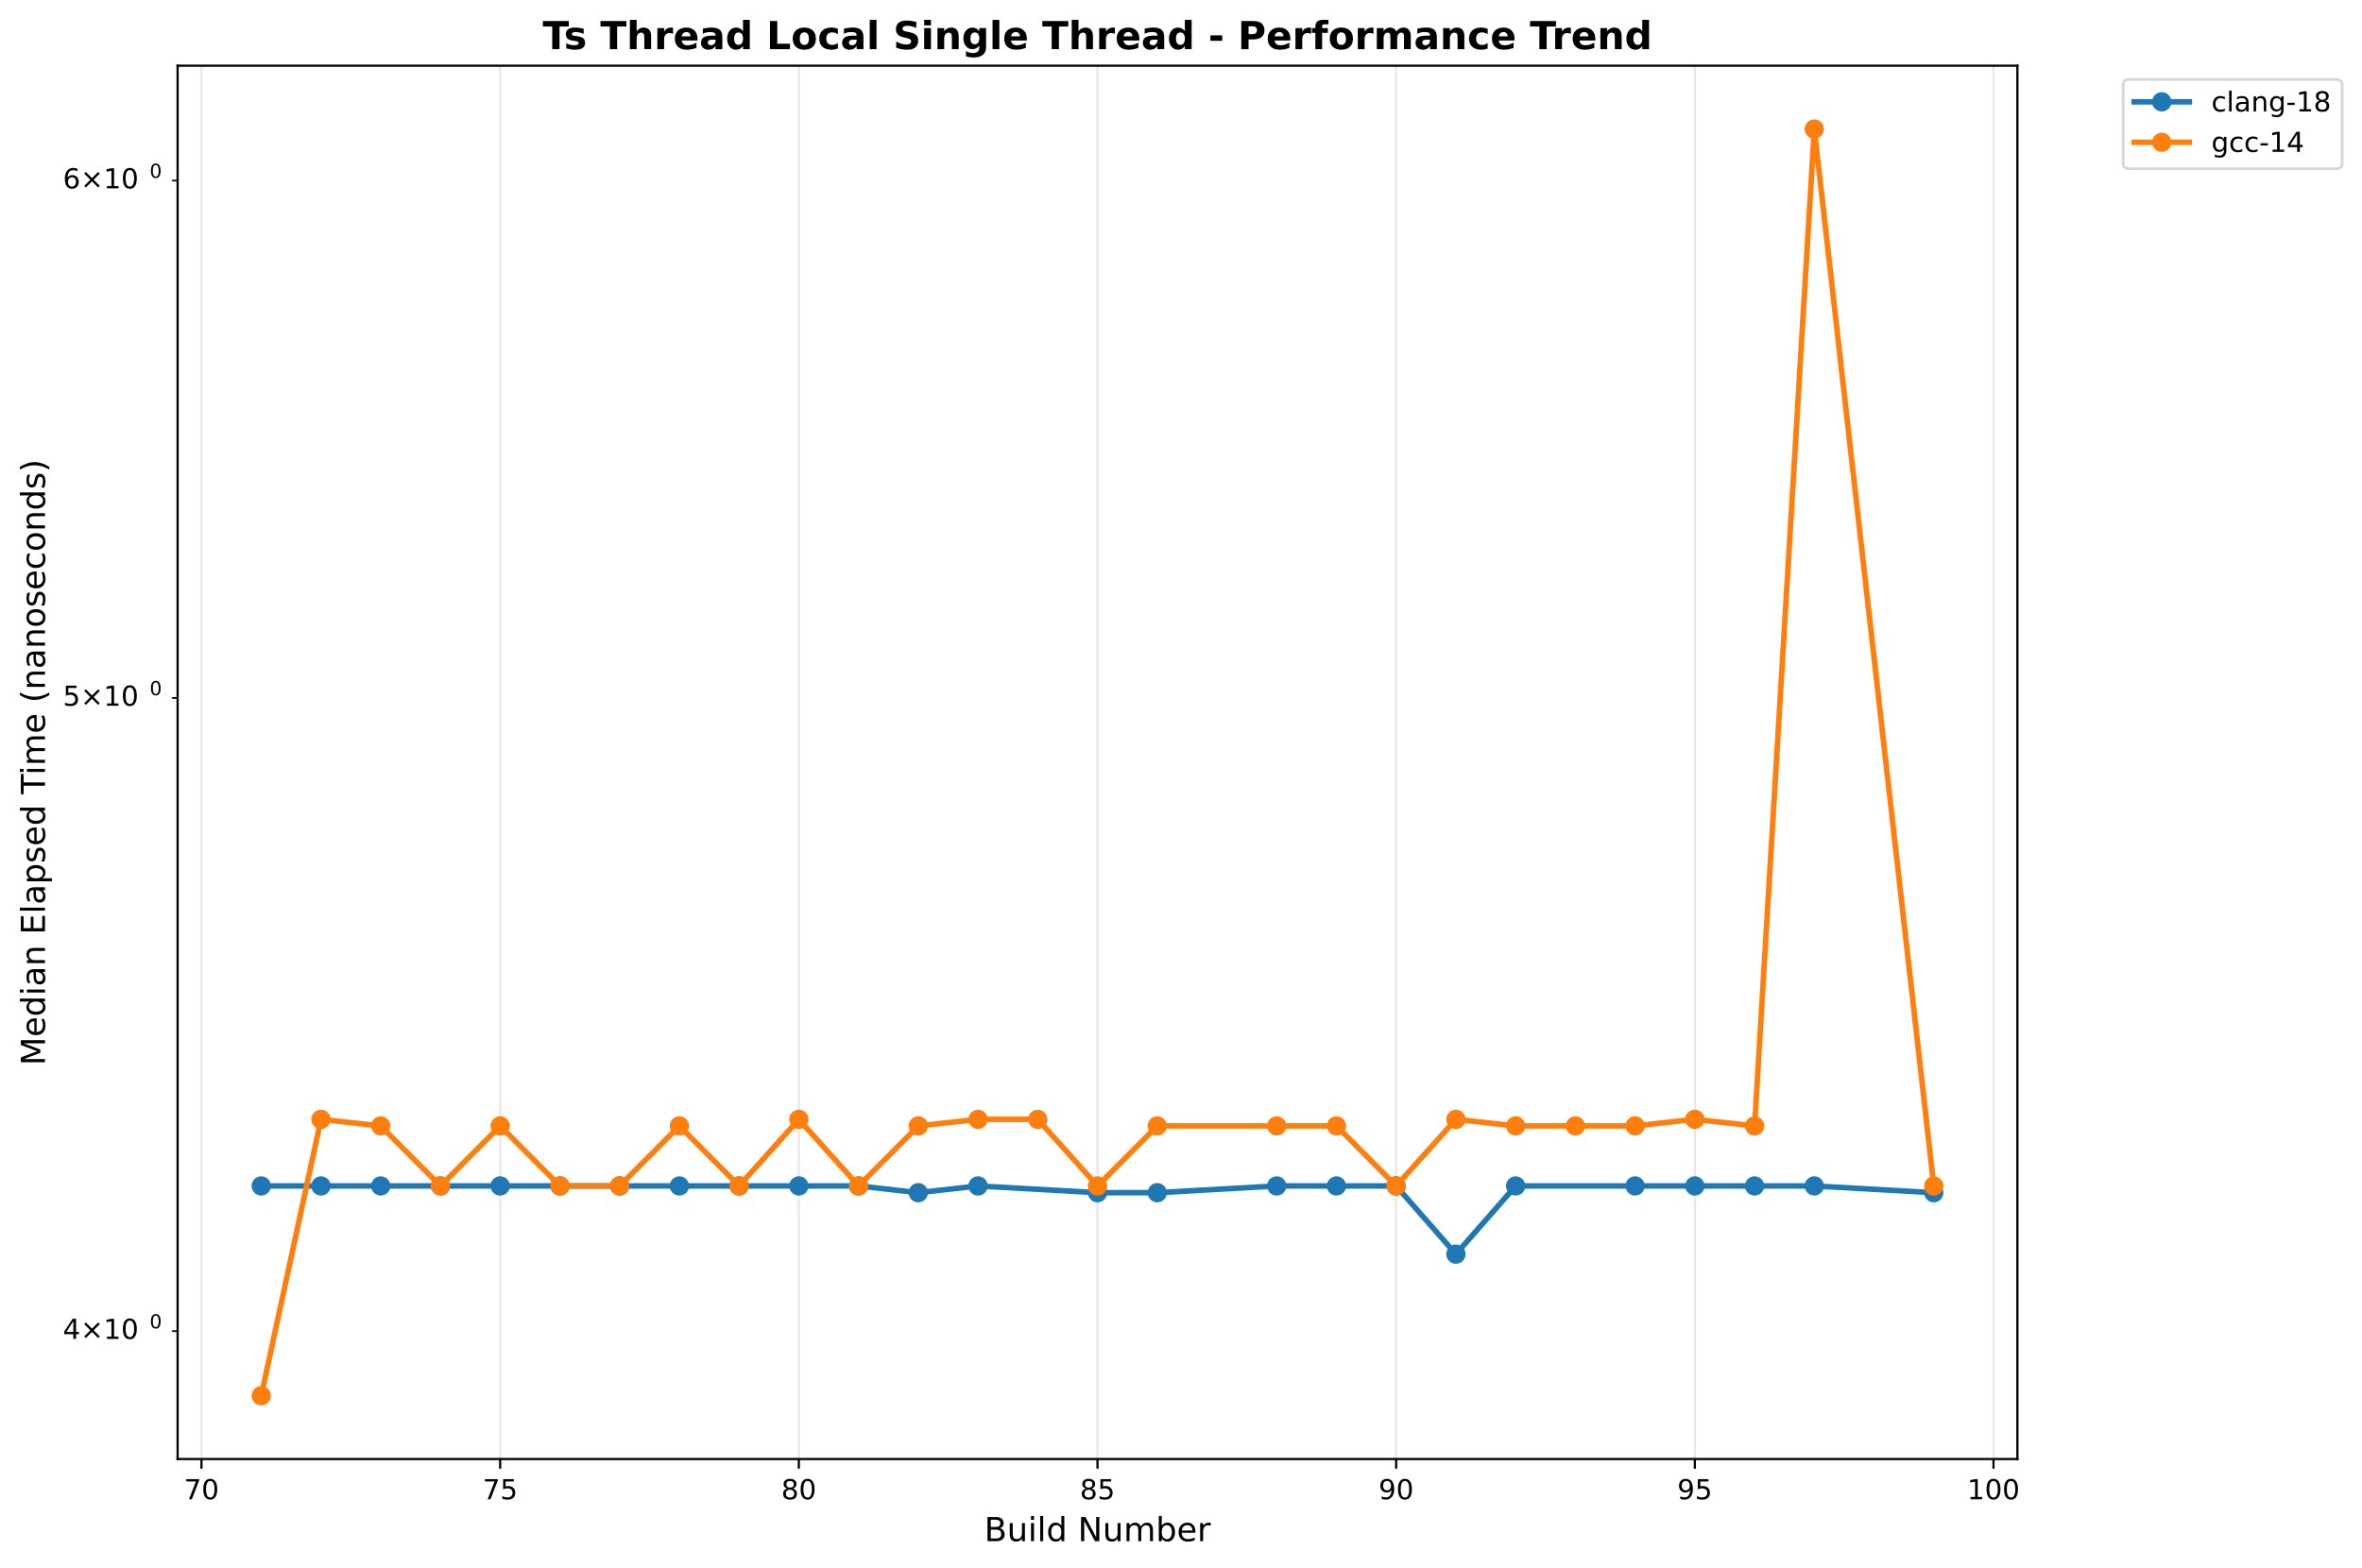
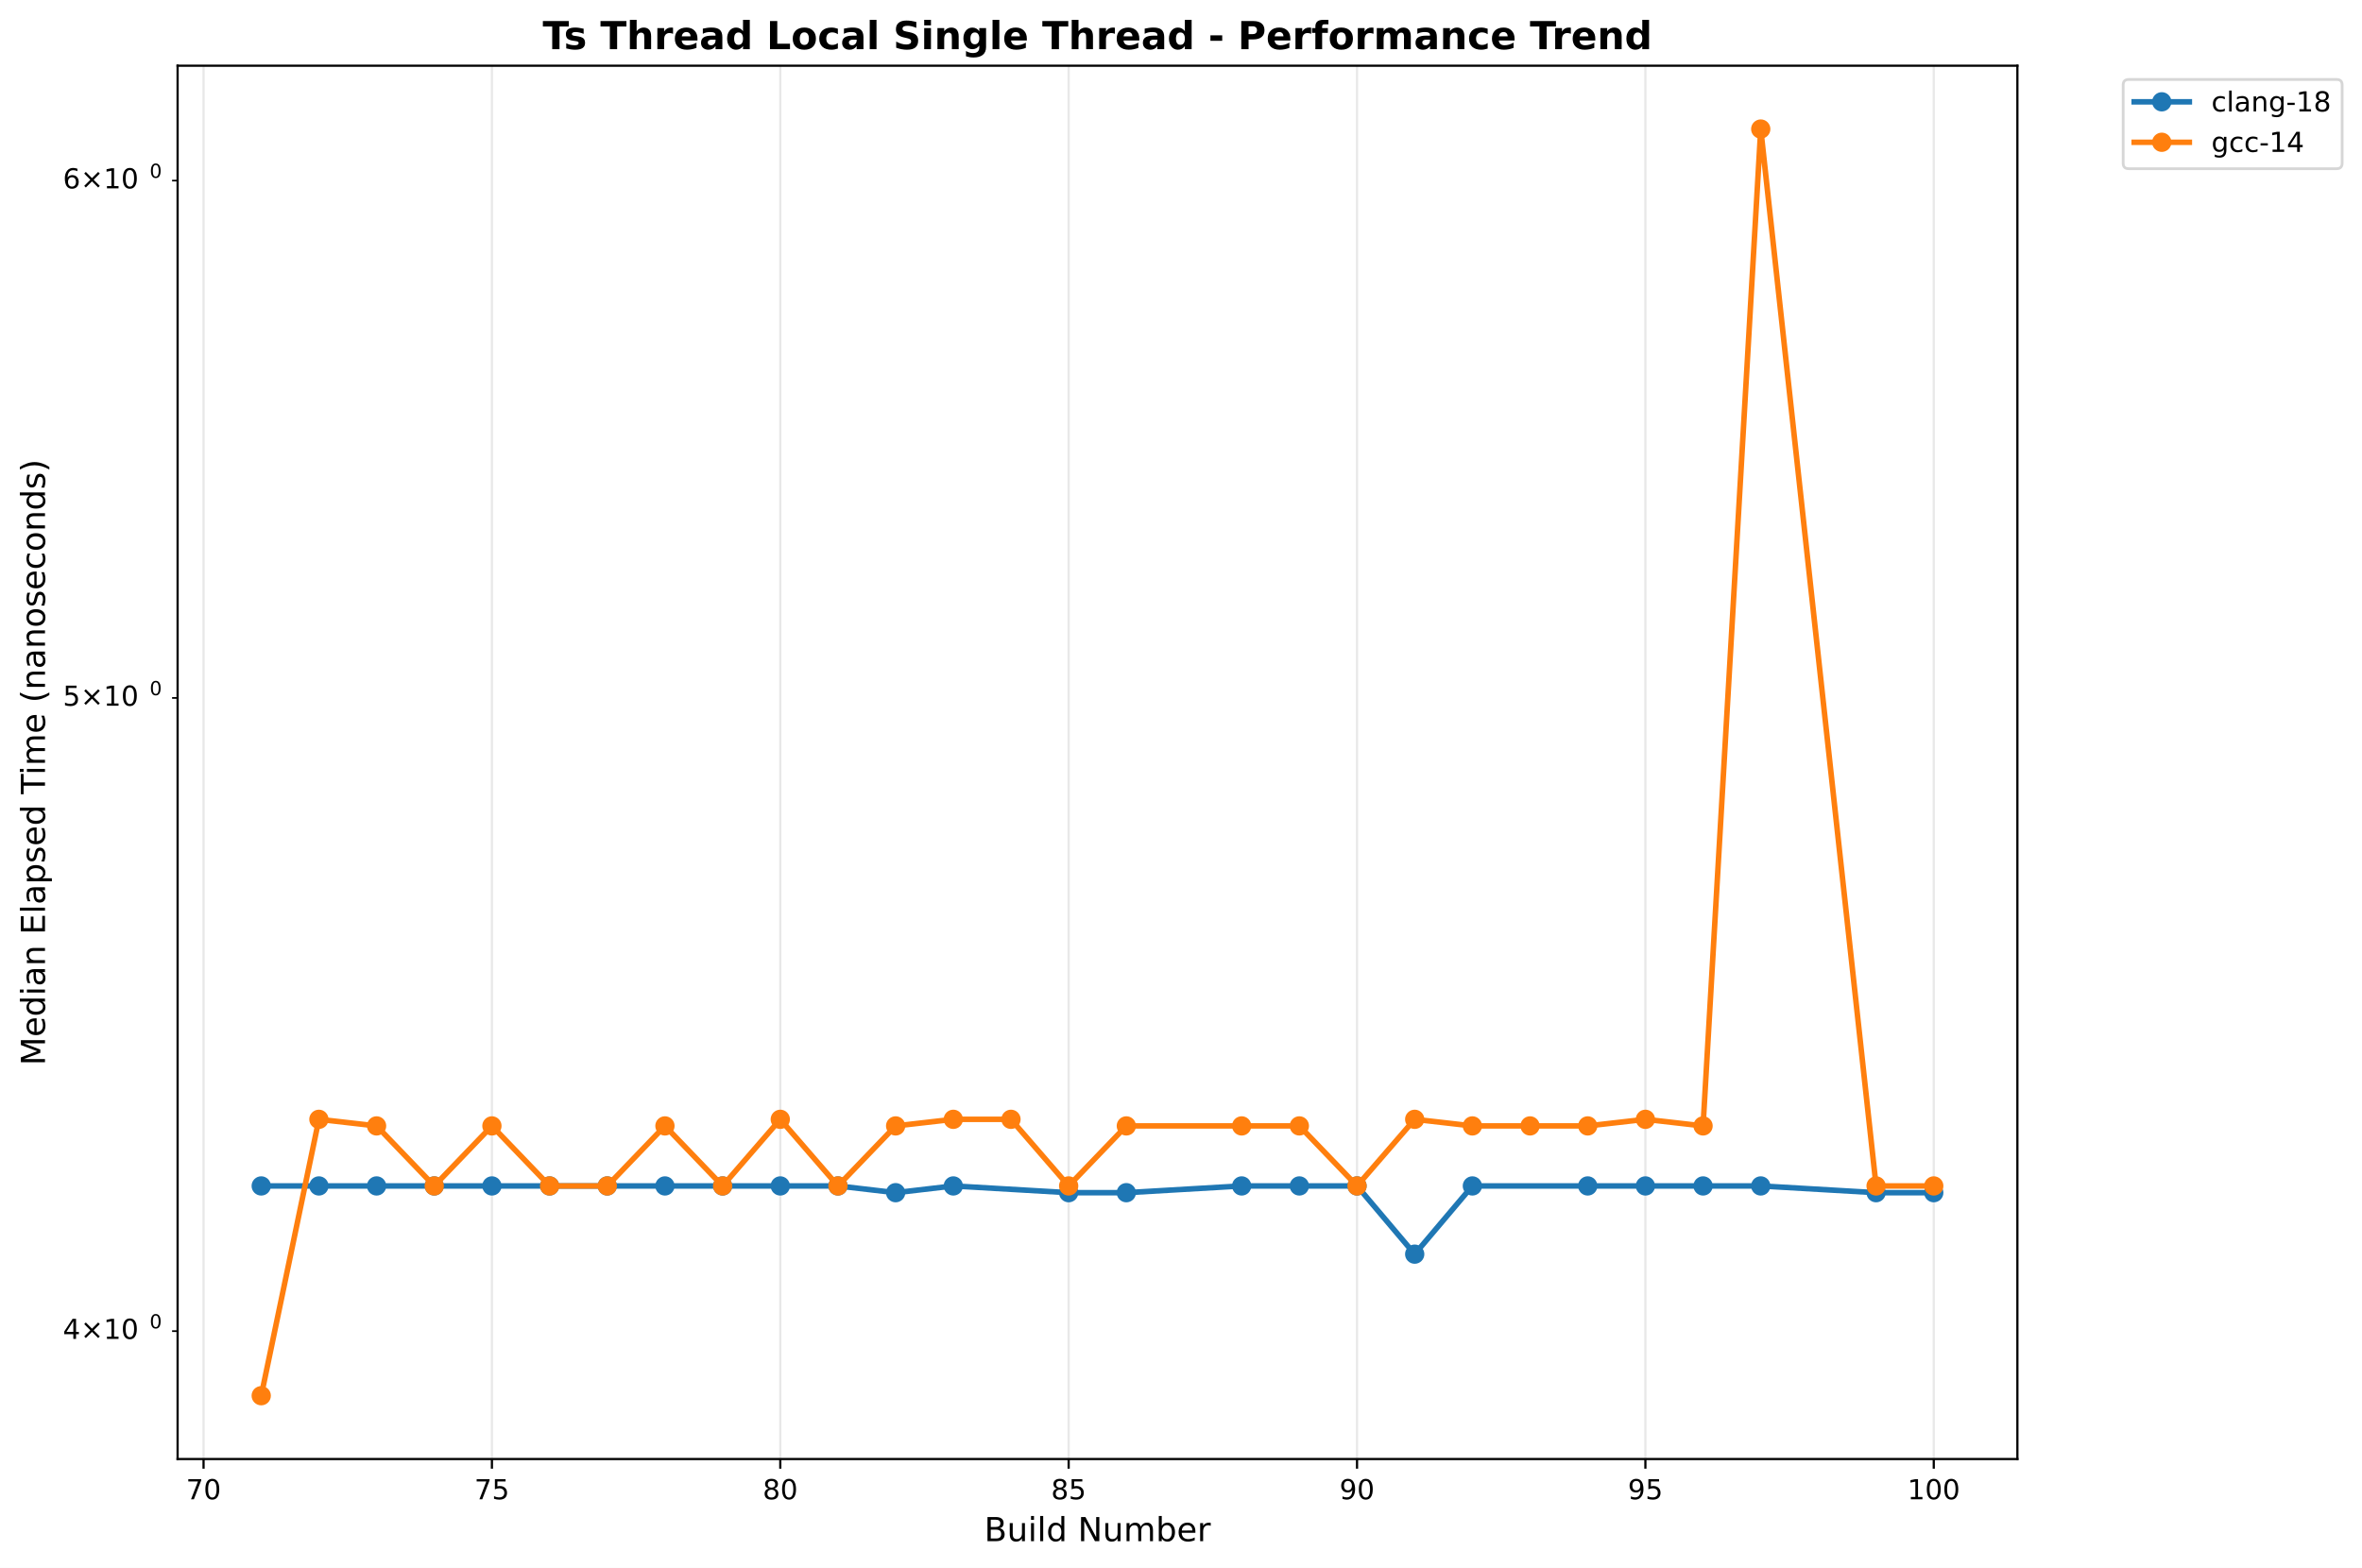
<svg xmlns="http://www.w3.org/2000/svg" xmlns:xlink="http://www.w3.org/1999/xlink" width="856.684pt" height="568.8pt" viewBox="0 0 856.684 568.8" version="1.1">
  <defs>
    <style type="text/css">*{stroke-linejoin: round; stroke-linecap: butt}</style>
  </defs>
  <g id="figure_1">
    <g id="patch_1">
      <path d="M 0 568.8  L 856.684 568.8  L 856.684 0  L 0 0  z " style="fill: #ffffff" />
    </g>
    <g id="axes_1">
      <g id="patch_2">
        <path d="M 64.414 529.308  L 731.697 529.308  L 731.697 23.838  L 64.414 23.838  z " style="fill: #ffffff" />
      </g>
      <g id="matplotlib.axis_1">
        <g id="xtick_1">
          <g id="line2d_1">
-             <path d="M 73.08 529.308  L 73.08 23.838  " clip-path="url(#pa52fd6d06b)" style="fill: none; stroke: #b0b0b0; stroke-opacity: 0.3; stroke-width: 0.8; stroke-linecap: square" />
+             <path d="M 73.827 529.308  L 73.827 23.838  " clip-path="url(#p2701a76bce)" style="fill: none; stroke: #b0b0b0; stroke-opacity: 0.3; stroke-width: 0.8; stroke-linecap: square" />
          </g>
          <g id="line2d_2">
            <defs>
-               <path id="mae1d86b9b2" d="M 0 0  L 0 3.5  " style="stroke: #000000; stroke-width: 0.8" />
+               <path id="mfc42f6cf2b" d="M 0 0  L 0 3.5  " style="stroke: #000000; stroke-width: 0.8" />
            </defs>
            <g>
-               <use xlink:href="#mae1d86b9b2" x="73.08" y="529.308" style="stroke: #000000; stroke-width: 0.8" />
+               <use xlink:href="#mfc42f6cf2b" x="73.827" y="529.308" style="stroke: #000000; stroke-width: 0.8" />
            </g>
          </g>
          <g id="text_1">
-             <text style="font: 10px 'DejaVu Sans', 'Bitstream Vera Sans', 'Computer Modern Sans Serif', 'Lucida Grande', 'Verdana', 'Geneva', 'Lucid', 'Arial', 'Helvetica', 'Avant Garde', sans-serif; text-anchor: middle" x="73.08" y="543.907" transform="rotate(-0 73.07976 543.9066)">70</text>
+             <text style="font: 10px 'DejaVu Sans', 'Bitstream Vera Sans', 'Computer Modern Sans Serif', 'Lucida Grande', 'Verdana', 'Geneva', 'Lucid', 'Arial', 'Helvetica', 'Avant Garde', sans-serif; text-anchor: middle" x="73.827" y="543.907" transform="rotate(-0 73.82683 543.9066)">70</text>
          </g>
        </g>
        <g id="xtick_2">
          <g id="line2d_3">
-             <path d="M 181.405 529.308  L 181.405 23.838  " clip-path="url(#pa52fd6d06b)" style="fill: none; stroke: #b0b0b0; stroke-opacity: 0.3; stroke-width: 0.8; stroke-linecap: square" />
+             <path d="M 178.417 529.308  L 178.417 23.838  " clip-path="url(#p2701a76bce)" style="fill: none; stroke: #b0b0b0; stroke-opacity: 0.3; stroke-width: 0.8; stroke-linecap: square" />
          </g>
          <g id="line2d_4">
            <g>
-               <use xlink:href="#mae1d86b9b2" x="181.405" y="529.308" style="stroke: #000000; stroke-width: 0.8" />
+               <use xlink:href="#mfc42f6cf2b" x="178.417" y="529.308" style="stroke: #000000; stroke-width: 0.8" />
            </g>
          </g>
          <g id="text_2">
-             <text style="font: 10px 'DejaVu Sans', 'Bitstream Vera Sans', 'Computer Modern Sans Serif', 'Lucida Grande', 'Verdana', 'Geneva', 'Lucid', 'Arial', 'Helvetica', 'Avant Garde', sans-serif; text-anchor: middle" x="181.405" y="543.907" transform="rotate(-0 181.4049 543.9066)">75</text>
+             <text style="font: 10px 'DejaVu Sans', 'Bitstream Vera Sans', 'Computer Modern Sans Serif', 'Lucida Grande', 'Verdana', 'Geneva', 'Lucid', 'Arial', 'Helvetica', 'Avant Garde', sans-serif; text-anchor: middle" x="178.417" y="543.907" transform="rotate(-0 178.4166 543.9066)">75</text>
          </g>
        </g>
        <g id="xtick_3">
          <g id="line2d_5">
-             <path d="M 289.73 529.308  L 289.73 23.838  " clip-path="url(#pa52fd6d06b)" style="fill: none; stroke: #b0b0b0; stroke-opacity: 0.3; stroke-width: 0.8; stroke-linecap: square" />
+             <path d="M 283.006 529.308  L 283.006 23.838  " clip-path="url(#p2701a76bce)" style="fill: none; stroke: #b0b0b0; stroke-opacity: 0.3; stroke-width: 0.8; stroke-linecap: square" />
          </g>
          <g id="line2d_6">
            <g>
-               <use xlink:href="#mae1d86b9b2" x="289.73" y="529.308" style="stroke: #000000; stroke-width: 0.8" />
+               <use xlink:href="#mfc42f6cf2b" x="283.006" y="529.308" style="stroke: #000000; stroke-width: 0.8" />
            </g>
          </g>
          <g id="text_3">
-             <text style="font: 10px 'DejaVu Sans', 'Bitstream Vera Sans', 'Computer Modern Sans Serif', 'Lucida Grande', 'Verdana', 'Geneva', 'Lucid', 'Arial', 'Helvetica', 'Avant Garde', sans-serif; text-anchor: middle" x="289.73" y="543.907" transform="rotate(-0 289.73 543.9066)">80</text>
+             <text style="font: 10px 'DejaVu Sans', 'Bitstream Vera Sans', 'Computer Modern Sans Serif', 'Lucida Grande', 'Verdana', 'Geneva', 'Lucid', 'Arial', 'Helvetica', 'Avant Garde', sans-serif; text-anchor: middle" x="283.006" y="543.907" transform="rotate(-0 283.0064 543.9066)">80</text>
          </g>
        </g>
        <g id="xtick_4">
          <g id="line2d_7">
-             <path d="M 398.055 529.308  L 398.055 23.838  " clip-path="url(#pa52fd6d06b)" style="fill: none; stroke: #b0b0b0; stroke-opacity: 0.3; stroke-width: 0.8; stroke-linecap: square" />
+             <path d="M 387.596 529.308  L 387.596 23.838  " clip-path="url(#p2701a76bce)" style="fill: none; stroke: #b0b0b0; stroke-opacity: 0.3; stroke-width: 0.8; stroke-linecap: square" />
          </g>
          <g id="line2d_8">
            <g>
-               <use xlink:href="#mae1d86b9b2" x="398.055" y="529.308" style="stroke: #000000; stroke-width: 0.8" />
+               <use xlink:href="#mfc42f6cf2b" x="387.596" y="529.308" style="stroke: #000000; stroke-width: 0.8" />
            </g>
          </g>
          <g id="text_4">
-             <text style="font: 10px 'DejaVu Sans', 'Bitstream Vera Sans', 'Computer Modern Sans Serif', 'Lucida Grande', 'Verdana', 'Geneva', 'Lucid', 'Arial', 'Helvetica', 'Avant Garde', sans-serif; text-anchor: middle" x="398.055" y="543.907" transform="rotate(-0 398.0552 543.9066)">85</text>
+             <text style="font: 10px 'DejaVu Sans', 'Bitstream Vera Sans', 'Computer Modern Sans Serif', 'Lucida Grande', 'Verdana', 'Geneva', 'Lucid', 'Arial', 'Helvetica', 'Avant Garde', sans-serif; text-anchor: middle" x="387.596" y="543.907" transform="rotate(-0 387.5962 543.9066)">85</text>
          </g>
        </g>
        <g id="xtick_5">
          <g id="line2d_9">
-             <path d="M 506.38 529.308  L 506.38 23.838  " clip-path="url(#pa52fd6d06b)" style="fill: none; stroke: #b0b0b0; stroke-opacity: 0.3; stroke-width: 0.8; stroke-linecap: square" />
+             <path d="M 492.186 529.308  L 492.186 23.838  " clip-path="url(#p2701a76bce)" style="fill: none; stroke: #b0b0b0; stroke-opacity: 0.3; stroke-width: 0.8; stroke-linecap: square" />
          </g>
          <g id="line2d_10">
            <g>
-               <use xlink:href="#mae1d86b9b2" x="506.38" y="529.308" style="stroke: #000000; stroke-width: 0.8" />
+               <use xlink:href="#mfc42f6cf2b" x="492.186" y="529.308" style="stroke: #000000; stroke-width: 0.8" />
            </g>
          </g>
          <g id="text_5">
-             <text style="font: 10px 'DejaVu Sans', 'Bitstream Vera Sans', 'Computer Modern Sans Serif', 'Lucida Grande', 'Verdana', 'Geneva', 'Lucid', 'Arial', 'Helvetica', 'Avant Garde', sans-serif; text-anchor: middle" x="506.38" y="543.907" transform="rotate(-0 506.3803 543.9066)">90</text>
+             <text style="font: 10px 'DejaVu Sans', 'Bitstream Vera Sans', 'Computer Modern Sans Serif', 'Lucida Grande', 'Verdana', 'Geneva', 'Lucid', 'Arial', 'Helvetica', 'Avant Garde', sans-serif; text-anchor: middle" x="492.186" y="543.907" transform="rotate(-0 492.186 543.9066)">90</text>
          </g>
        </g>
        <g id="xtick_6">
          <g id="line2d_11">
-             <path d="M 614.705 529.308  L 614.705 23.838  " clip-path="url(#pa52fd6d06b)" style="fill: none; stroke: #b0b0b0; stroke-opacity: 0.3; stroke-width: 0.8; stroke-linecap: square" />
+             <path d="M 596.776 529.308  L 596.776 23.838  " clip-path="url(#p2701a76bce)" style="fill: none; stroke: #b0b0b0; stroke-opacity: 0.3; stroke-width: 0.8; stroke-linecap: square" />
          </g>
          <g id="line2d_12">
            <g>
-               <use xlink:href="#mae1d86b9b2" x="614.705" y="529.308" style="stroke: #000000; stroke-width: 0.8" />
+               <use xlink:href="#mfc42f6cf2b" x="596.776" y="529.308" style="stroke: #000000; stroke-width: 0.8" />
            </g>
          </g>
          <g id="text_6">
-             <text style="font: 10px 'DejaVu Sans', 'Bitstream Vera Sans', 'Computer Modern Sans Serif', 'Lucida Grande', 'Verdana', 'Geneva', 'Lucid', 'Arial', 'Helvetica', 'Avant Garde', sans-serif; text-anchor: middle" x="614.705" y="543.907" transform="rotate(-0 614.7054 543.9066)">95</text>
+             <text style="font: 10px 'DejaVu Sans', 'Bitstream Vera Sans', 'Computer Modern Sans Serif', 'Lucida Grande', 'Verdana', 'Geneva', 'Lucid', 'Arial', 'Helvetica', 'Avant Garde', sans-serif; text-anchor: middle" x="596.776" y="543.907" transform="rotate(-0 596.7757 543.9066)">95</text>
          </g>
        </g>
        <g id="xtick_7">
          <g id="line2d_13">
-             <path d="M 723.031 529.308  L 723.031 23.838  " clip-path="url(#pa52fd6d06b)" style="fill: none; stroke: #b0b0b0; stroke-opacity: 0.3; stroke-width: 0.8; stroke-linecap: square" />
+             <path d="M 701.366 529.308  L 701.366 23.838  " clip-path="url(#p2701a76bce)" style="fill: none; stroke: #b0b0b0; stroke-opacity: 0.3; stroke-width: 0.8; stroke-linecap: square" />
          </g>
          <g id="line2d_14">
            <g>
-               <use xlink:href="#mae1d86b9b2" x="723.031" y="529.308" style="stroke: #000000; stroke-width: 0.8" />
+               <use xlink:href="#mfc42f6cf2b" x="701.366" y="529.308" style="stroke: #000000; stroke-width: 0.8" />
            </g>
          </g>
          <g id="text_7">
-             <text style="font: 10px 'DejaVu Sans', 'Bitstream Vera Sans', 'Computer Modern Sans Serif', 'Lucida Grande', 'Verdana', 'Geneva', 'Lucid', 'Arial', 'Helvetica', 'Avant Garde', sans-serif; text-anchor: middle" x="723.031" y="543.907" transform="rotate(-0 723.0306 543.9066)">100</text>
+             <text style="font: 10px 'DejaVu Sans', 'Bitstream Vera Sans', 'Computer Modern Sans Serif', 'Lucida Grande', 'Verdana', 'Geneva', 'Lucid', 'Arial', 'Helvetica', 'Avant Garde', sans-serif; text-anchor: middle" x="701.366" y="543.907" transform="rotate(-0 701.3655 543.9066)">100</text>
          </g>
        </g>
        <g id="text_8">
          <text style="font: 12px 'DejaVu Sans', 'Bitstream Vera Sans', 'Computer Modern Sans Serif', 'Lucida Grande', 'Verdana', 'Geneva', 'Lucid', 'Arial', 'Helvetica', 'Avant Garde', sans-serif; text-anchor: middle" x="398.055" y="559.104" transform="rotate(-0 398.0552 559.1044)">Build Number</text>
        </g>
      </g>
      <g id="matplotlib.axis_2">
        <g id="ytick_1">
          <g id="line2d_15">
            <defs>
-               <path id="mfefd76e590" d="M 0 0  L -2 0  " style="stroke: #000000; stroke-width: 0.6" />
+               <path id="m67e65ab734" d="M 0 0  L -2 0  " style="stroke: #000000; stroke-width: 0.6" />
            </defs>
            <g>
-               <use xlink:href="#mfefd76e590" x="64.414" y="482.906" style="stroke: #000000; stroke-width: 0.6" />
+               <use xlink:href="#m67e65ab734" x="64.414" y="482.906" style="stroke: #000000; stroke-width: 0.6" />
            </g>
          </g>
          <g id="text_9">
            <g transform="translate(22.81375 486.7051)">
              <text>
                <tspan style="font: 10px 'DejaVu Sans'" x="0 8.311 18.638 25" y="-0.977">4×10</tspan>
                <tspan style="font: 7px 'DejaVu Sans'" x="31.458" y="-4.805">0</tspan>
              </text>
            </g>
          </g>
        </g>
        <g id="ytick_2">
          <g id="line2d_16">
            <g>
-               <use xlink:href="#mfefd76e590" x="64.414" y="253.199" style="stroke: #000000; stroke-width: 0.6" />
+               <use xlink:href="#m67e65ab734" x="64.414" y="253.199" style="stroke: #000000; stroke-width: 0.6" />
            </g>
          </g>
          <g id="text_10">
            <g transform="translate(22.81375 256.9985)">
              <text>
                <tspan style="font: 10px 'DejaVu Sans'" x="0 8.311 18.638 25" y="-0.977">5×10</tspan>
                <tspan style="font: 7px 'DejaVu Sans'" x="31.458" y="-4.805">0</tspan>
              </text>
            </g>
          </g>
        </g>
        <g id="ytick_3">
          <g id="line2d_17">
            <g>
-               <use xlink:href="#mfefd76e590" x="64.414" y="65.515" style="stroke: #000000; stroke-width: 0.6" />
+               <use xlink:href="#m67e65ab734" x="64.414" y="65.515" style="stroke: #000000; stroke-width: 0.6" />
            </g>
          </g>
          <g id="text_11">
            <g transform="translate(22.81375 69.31459)">
              <text>
                <tspan style="font: 10px 'DejaVu Sans'" x="0 8.311 18.638 25" y="-0.977">6×10</tspan>
                <tspan style="font: 7px 'DejaVu Sans'" x="31.458" y="-4.805">0</tspan>
              </text>
            </g>
          </g>
        </g>
        <g id="text_12">
          <text style="font: 12px 'DejaVu Sans', 'Bitstream Vera Sans', 'Computer Modern Sans Serif', 'Lucida Grande', 'Verdana', 'Geneva', 'Lucid', 'Arial', 'Helvetica', 'Avant Garde', sans-serif; text-anchor: middle" x="16.318" y="276.573" transform="rotate(-90 16.31812 276.573)">Median Elapsed Time (nanoseconds)</text>
        </g>
      </g>
      <g id="line2d_18">
-         <path d="M 94.745 430.233  L 116.41 430.233  L 138.075 430.233  L 159.74 430.233  L 181.405 430.233  L 203.07 430.233  L 224.735 430.233  L 246.4 430.233  L 268.065 430.233  L 289.73 430.233  L 311.395 430.233  L 333.06 432.681  L 354.725 430.233  L 398.055 432.681  L 419.72 432.681  L 463.05 430.233  L 484.715 430.233  L 506.38 430.233  L 528.045 454.979  L 549.71 430.233  L 593.04 430.233  L 614.705 430.233  L 636.37 430.233  L 658.035 430.233  L 701.366 432.681  " clip-path="url(#pa52fd6d06b)" style="fill: none; stroke: #1f77b4; stroke-width: 2; stroke-linecap: square" />
+         <path d="M 94.745 430.233  L 115.663 430.233  L 136.581 430.233  L 157.499 430.233  L 178.417 430.233  L 199.335 430.233  L 220.253 430.233  L 241.17 430.233  L 262.088 430.233  L 283.006 430.233  L 303.924 430.233  L 324.842 432.681  L 345.76 430.233  L 387.596 432.681  L 408.514 432.681  L 450.35 430.233  L 471.268 430.233  L 492.186 430.233  L 513.104 454.979  L 534.022 430.233  L 575.858 430.233  L 596.776 430.233  L 617.694 430.233  L 638.612 430.233  L 680.448 432.681  L 701.366 432.681  " clip-path="url(#p2701a76bce)" style="fill: none; stroke: #1f77b4; stroke-width: 2; stroke-linecap: square" />
        <defs>
-           <path id="m43e289c41e" d="M 0 3  C 0.796 3 1.559 2.684 2.121 2.121  C 2.684 1.559 3 0.796 3 0  C 3 -0.796 2.684 -1.559 2.121 -2.121  C 1.559 -2.684 0.796 -3 0 -3  C -0.796 -3 -1.559 -2.684 -2.121 -2.121  C -2.684 -1.559 -3 -0.796 -3 0  C -3 0.796 -2.684 1.559 -2.121 2.121  C -1.559 2.684 -0.796 3 0 3  z " style="stroke: #1f77b4" />
+           <path id="m5ddbaebd5c" d="M 0 3  C 0.796 3 1.559 2.684 2.121 2.121  C 2.684 1.559 3 0.796 3 0  C 3 -0.796 2.684 -1.559 2.121 -2.121  C 1.559 -2.684 0.796 -3 0 -3  C -0.796 -3 -1.559 -2.684 -2.121 -2.121  C -2.684 -1.559 -3 -0.796 -3 0  C -3 0.796 -2.684 1.559 -2.121 2.121  C -1.559 2.684 -0.796 3 0 3  z " style="stroke: #1f77b4" />
        </defs>
-         <g clip-path="url(#pa52fd6d06b)">
-           <use xlink:href="#m43e289c41e" x="94.745" y="430.233" style="fill: #1f77b4; stroke: #1f77b4" />
-           <use xlink:href="#m43e289c41e" x="116.41" y="430.233" style="fill: #1f77b4; stroke: #1f77b4" />
-           <use xlink:href="#m43e289c41e" x="138.075" y="430.233" style="fill: #1f77b4; stroke: #1f77b4" />
-           <use xlink:href="#m43e289c41e" x="159.74" y="430.233" style="fill: #1f77b4; stroke: #1f77b4" />
-           <use xlink:href="#m43e289c41e" x="181.405" y="430.233" style="fill: #1f77b4; stroke: #1f77b4" />
-           <use xlink:href="#m43e289c41e" x="203.07" y="430.233" style="fill: #1f77b4; stroke: #1f77b4" />
-           <use xlink:href="#m43e289c41e" x="224.735" y="430.233" style="fill: #1f77b4; stroke: #1f77b4" />
-           <use xlink:href="#m43e289c41e" x="246.4" y="430.233" style="fill: #1f77b4; stroke: #1f77b4" />
-           <use xlink:href="#m43e289c41e" x="268.065" y="430.233" style="fill: #1f77b4; stroke: #1f77b4" />
-           <use xlink:href="#m43e289c41e" x="289.73" y="430.233" style="fill: #1f77b4; stroke: #1f77b4" />
-           <use xlink:href="#m43e289c41e" x="311.395" y="430.233" style="fill: #1f77b4; stroke: #1f77b4" />
-           <use xlink:href="#m43e289c41e" x="333.06" y="432.681" style="fill: #1f77b4; stroke: #1f77b4" />
-           <use xlink:href="#m43e289c41e" x="354.725" y="430.233" style="fill: #1f77b4; stroke: #1f77b4" />
-           <use xlink:href="#m43e289c41e" x="398.055" y="432.681" style="fill: #1f77b4; stroke: #1f77b4" />
-           <use xlink:href="#m43e289c41e" x="419.72" y="432.681" style="fill: #1f77b4; stroke: #1f77b4" />
-           <use xlink:href="#m43e289c41e" x="463.05" y="430.233" style="fill: #1f77b4; stroke: #1f77b4" />
-           <use xlink:href="#m43e289c41e" x="484.715" y="430.233" style="fill: #1f77b4; stroke: #1f77b4" />
-           <use xlink:href="#m43e289c41e" x="506.38" y="430.233" style="fill: #1f77b4; stroke: #1f77b4" />
-           <use xlink:href="#m43e289c41e" x="528.045" y="454.979" style="fill: #1f77b4; stroke: #1f77b4" />
-           <use xlink:href="#m43e289c41e" x="549.71" y="430.233" style="fill: #1f77b4; stroke: #1f77b4" />
-           <use xlink:href="#m43e289c41e" x="593.04" y="430.233" style="fill: #1f77b4; stroke: #1f77b4" />
-           <use xlink:href="#m43e289c41e" x="614.705" y="430.233" style="fill: #1f77b4; stroke: #1f77b4" />
-           <use xlink:href="#m43e289c41e" x="636.37" y="430.233" style="fill: #1f77b4; stroke: #1f77b4" />
-           <use xlink:href="#m43e289c41e" x="658.035" y="430.233" style="fill: #1f77b4; stroke: #1f77b4" />
-           <use xlink:href="#m43e289c41e" x="701.366" y="432.681" style="fill: #1f77b4; stroke: #1f77b4" />
+         <g clip-path="url(#p2701a76bce)">
+           <use xlink:href="#m5ddbaebd5c" x="94.745" y="430.233" style="fill: #1f77b4; stroke: #1f77b4" />
+           <use xlink:href="#m5ddbaebd5c" x="115.663" y="430.233" style="fill: #1f77b4; stroke: #1f77b4" />
+           <use xlink:href="#m5ddbaebd5c" x="136.581" y="430.233" style="fill: #1f77b4; stroke: #1f77b4" />
+           <use xlink:href="#m5ddbaebd5c" x="157.499" y="430.233" style="fill: #1f77b4; stroke: #1f77b4" />
+           <use xlink:href="#m5ddbaebd5c" x="178.417" y="430.233" style="fill: #1f77b4; stroke: #1f77b4" />
+           <use xlink:href="#m5ddbaebd5c" x="199.335" y="430.233" style="fill: #1f77b4; stroke: #1f77b4" />
+           <use xlink:href="#m5ddbaebd5c" x="220.253" y="430.233" style="fill: #1f77b4; stroke: #1f77b4" />
+           <use xlink:href="#m5ddbaebd5c" x="241.17" y="430.233" style="fill: #1f77b4; stroke: #1f77b4" />
+           <use xlink:href="#m5ddbaebd5c" x="262.088" y="430.233" style="fill: #1f77b4; stroke: #1f77b4" />
+           <use xlink:href="#m5ddbaebd5c" x="283.006" y="430.233" style="fill: #1f77b4; stroke: #1f77b4" />
+           <use xlink:href="#m5ddbaebd5c" x="303.924" y="430.233" style="fill: #1f77b4; stroke: #1f77b4" />
+           <use xlink:href="#m5ddbaebd5c" x="324.842" y="432.681" style="fill: #1f77b4; stroke: #1f77b4" />
+           <use xlink:href="#m5ddbaebd5c" x="345.76" y="430.233" style="fill: #1f77b4; stroke: #1f77b4" />
+           <use xlink:href="#m5ddbaebd5c" x="387.596" y="432.681" style="fill: #1f77b4; stroke: #1f77b4" />
+           <use xlink:href="#m5ddbaebd5c" x="408.514" y="432.681" style="fill: #1f77b4; stroke: #1f77b4" />
+           <use xlink:href="#m5ddbaebd5c" x="450.35" y="430.233" style="fill: #1f77b4; stroke: #1f77b4" />
+           <use xlink:href="#m5ddbaebd5c" x="471.268" y="430.233" style="fill: #1f77b4; stroke: #1f77b4" />
+           <use xlink:href="#m5ddbaebd5c" x="492.186" y="430.233" style="fill: #1f77b4; stroke: #1f77b4" />
+           <use xlink:href="#m5ddbaebd5c" x="513.104" y="454.979" style="fill: #1f77b4; stroke: #1f77b4" />
+           <use xlink:href="#m5ddbaebd5c" x="534.022" y="430.233" style="fill: #1f77b4; stroke: #1f77b4" />
+           <use xlink:href="#m5ddbaebd5c" x="575.858" y="430.233" style="fill: #1f77b4; stroke: #1f77b4" />
+           <use xlink:href="#m5ddbaebd5c" x="596.776" y="430.233" style="fill: #1f77b4; stroke: #1f77b4" />
+           <use xlink:href="#m5ddbaebd5c" x="617.694" y="430.233" style="fill: #1f77b4; stroke: #1f77b4" />
+           <use xlink:href="#m5ddbaebd5c" x="638.612" y="430.233" style="fill: #1f77b4; stroke: #1f77b4" />
+           <use xlink:href="#m5ddbaebd5c" x="680.448" y="432.681" style="fill: #1f77b4; stroke: #1f77b4" />
+           <use xlink:href="#m5ddbaebd5c" x="701.366" y="432.681" style="fill: #1f77b4; stroke: #1f77b4" />
        </g>
      </g>
      <g id="line2d_19">
-         <path d="M 94.745 506.332  L 116.41 406.067  L 138.075 408.458  L 159.74 430.233  L 181.405 408.458  L 203.07 430.233  L 224.735 430.233  L 246.4 408.458  L 268.065 430.233  L 289.73 406.067  L 311.395 430.233  L 333.06 408.458  L 354.725 406.067  L 376.39 406.067  L 398.055 430.233  L 419.72 408.458  L 463.05 408.458  L 484.715 408.458  L 506.38 430.233  L 528.045 406.067  L 549.71 408.458  L 571.375 408.458  L 593.04 408.458  L 614.705 406.067  L 636.37 408.458  L 658.035 46.814  L 701.366 430.233  " clip-path="url(#pa52fd6d06b)" style="fill: none; stroke: #ff7f0e; stroke-width: 2; stroke-linecap: square" />
+         <path d="M 94.745 506.332  L 115.663 406.067  L 136.581 408.458  L 157.499 430.233  L 178.417 408.458  L 199.335 430.233  L 220.253 430.233  L 241.17 408.458  L 262.088 430.233  L 283.006 406.067  L 303.924 430.233  L 324.842 408.458  L 345.76 406.067  L 366.678 406.067  L 387.596 430.233  L 408.514 408.458  L 450.35 408.458  L 471.268 408.458  L 492.186 430.233  L 513.104 406.067  L 534.022 408.458  L 554.94 408.458  L 575.858 408.458  L 596.776 406.067  L 617.694 408.458  L 638.612 46.814  L 680.448 430.233  L 701.366 430.233  " clip-path="url(#p2701a76bce)" style="fill: none; stroke: #ff7f0e; stroke-width: 2; stroke-linecap: square" />
        <defs>
-           <path id="mdae400a6f6" d="M 0 3  C 0.796 3 1.559 2.684 2.121 2.121  C 2.684 1.559 3 0.796 3 0  C 3 -0.796 2.684 -1.559 2.121 -2.121  C 1.559 -2.684 0.796 -3 0 -3  C -0.796 -3 -1.559 -2.684 -2.121 -2.121  C -2.684 -1.559 -3 -0.796 -3 0  C -3 0.796 -2.684 1.559 -2.121 2.121  C -1.559 2.684 -0.796 3 0 3  z " style="stroke: #ff7f0e" />
+           <path id="m2d0d50c6c5" d="M 0 3  C 0.796 3 1.559 2.684 2.121 2.121  C 2.684 1.559 3 0.796 3 0  C 3 -0.796 2.684 -1.559 2.121 -2.121  C 1.559 -2.684 0.796 -3 0 -3  C -0.796 -3 -1.559 -2.684 -2.121 -2.121  C -2.684 -1.559 -3 -0.796 -3 0  C -3 0.796 -2.684 1.559 -2.121 2.121  C -1.559 2.684 -0.796 3 0 3  z " style="stroke: #ff7f0e" />
        </defs>
-         <g clip-path="url(#pa52fd6d06b)">
-           <use xlink:href="#mdae400a6f6" x="94.745" y="506.332" style="fill: #ff7f0e; stroke: #ff7f0e" />
-           <use xlink:href="#mdae400a6f6" x="116.41" y="406.067" style="fill: #ff7f0e; stroke: #ff7f0e" />
-           <use xlink:href="#mdae400a6f6" x="138.075" y="408.458" style="fill: #ff7f0e; stroke: #ff7f0e" />
-           <use xlink:href="#mdae400a6f6" x="159.74" y="430.233" style="fill: #ff7f0e; stroke: #ff7f0e" />
-           <use xlink:href="#mdae400a6f6" x="181.405" y="408.458" style="fill: #ff7f0e; stroke: #ff7f0e" />
-           <use xlink:href="#mdae400a6f6" x="203.07" y="430.233" style="fill: #ff7f0e; stroke: #ff7f0e" />
-           <use xlink:href="#mdae400a6f6" x="224.735" y="430.233" style="fill: #ff7f0e; stroke: #ff7f0e" />
-           <use xlink:href="#mdae400a6f6" x="246.4" y="408.458" style="fill: #ff7f0e; stroke: #ff7f0e" />
-           <use xlink:href="#mdae400a6f6" x="268.065" y="430.233" style="fill: #ff7f0e; stroke: #ff7f0e" />
-           <use xlink:href="#mdae400a6f6" x="289.73" y="406.067" style="fill: #ff7f0e; stroke: #ff7f0e" />
-           <use xlink:href="#mdae400a6f6" x="311.395" y="430.233" style="fill: #ff7f0e; stroke: #ff7f0e" />
-           <use xlink:href="#mdae400a6f6" x="333.06" y="408.458" style="fill: #ff7f0e; stroke: #ff7f0e" />
-           <use xlink:href="#mdae400a6f6" x="354.725" y="406.067" style="fill: #ff7f0e; stroke: #ff7f0e" />
-           <use xlink:href="#mdae400a6f6" x="376.39" y="406.067" style="fill: #ff7f0e; stroke: #ff7f0e" />
-           <use xlink:href="#mdae400a6f6" x="398.055" y="430.233" style="fill: #ff7f0e; stroke: #ff7f0e" />
-           <use xlink:href="#mdae400a6f6" x="419.72" y="408.458" style="fill: #ff7f0e; stroke: #ff7f0e" />
-           <use xlink:href="#mdae400a6f6" x="463.05" y="408.458" style="fill: #ff7f0e; stroke: #ff7f0e" />
-           <use xlink:href="#mdae400a6f6" x="484.715" y="408.458" style="fill: #ff7f0e; stroke: #ff7f0e" />
-           <use xlink:href="#mdae400a6f6" x="506.38" y="430.233" style="fill: #ff7f0e; stroke: #ff7f0e" />
-           <use xlink:href="#mdae400a6f6" x="528.045" y="406.067" style="fill: #ff7f0e; stroke: #ff7f0e" />
-           <use xlink:href="#mdae400a6f6" x="549.71" y="408.458" style="fill: #ff7f0e; stroke: #ff7f0e" />
-           <use xlink:href="#mdae400a6f6" x="571.375" y="408.458" style="fill: #ff7f0e; stroke: #ff7f0e" />
-           <use xlink:href="#mdae400a6f6" x="593.04" y="408.458" style="fill: #ff7f0e; stroke: #ff7f0e" />
-           <use xlink:href="#mdae400a6f6" x="614.705" y="406.067" style="fill: #ff7f0e; stroke: #ff7f0e" />
-           <use xlink:href="#mdae400a6f6" x="636.37" y="408.458" style="fill: #ff7f0e; stroke: #ff7f0e" />
-           <use xlink:href="#mdae400a6f6" x="658.035" y="46.814" style="fill: #ff7f0e; stroke: #ff7f0e" />
-           <use xlink:href="#mdae400a6f6" x="701.366" y="430.233" style="fill: #ff7f0e; stroke: #ff7f0e" />
+         <g clip-path="url(#p2701a76bce)">
+           <use xlink:href="#m2d0d50c6c5" x="94.745" y="506.332" style="fill: #ff7f0e; stroke: #ff7f0e" />
+           <use xlink:href="#m2d0d50c6c5" x="115.663" y="406.067" style="fill: #ff7f0e; stroke: #ff7f0e" />
+           <use xlink:href="#m2d0d50c6c5" x="136.581" y="408.458" style="fill: #ff7f0e; stroke: #ff7f0e" />
+           <use xlink:href="#m2d0d50c6c5" x="157.499" y="430.233" style="fill: #ff7f0e; stroke: #ff7f0e" />
+           <use xlink:href="#m2d0d50c6c5" x="178.417" y="408.458" style="fill: #ff7f0e; stroke: #ff7f0e" />
+           <use xlink:href="#m2d0d50c6c5" x="199.335" y="430.233" style="fill: #ff7f0e; stroke: #ff7f0e" />
+           <use xlink:href="#m2d0d50c6c5" x="220.253" y="430.233" style="fill: #ff7f0e; stroke: #ff7f0e" />
+           <use xlink:href="#m2d0d50c6c5" x="241.17" y="408.458" style="fill: #ff7f0e; stroke: #ff7f0e" />
+           <use xlink:href="#m2d0d50c6c5" x="262.088" y="430.233" style="fill: #ff7f0e; stroke: #ff7f0e" />
+           <use xlink:href="#m2d0d50c6c5" x="283.006" y="406.067" style="fill: #ff7f0e; stroke: #ff7f0e" />
+           <use xlink:href="#m2d0d50c6c5" x="303.924" y="430.233" style="fill: #ff7f0e; stroke: #ff7f0e" />
+           <use xlink:href="#m2d0d50c6c5" x="324.842" y="408.458" style="fill: #ff7f0e; stroke: #ff7f0e" />
+           <use xlink:href="#m2d0d50c6c5" x="345.76" y="406.067" style="fill: #ff7f0e; stroke: #ff7f0e" />
+           <use xlink:href="#m2d0d50c6c5" x="366.678" y="406.067" style="fill: #ff7f0e; stroke: #ff7f0e" />
+           <use xlink:href="#m2d0d50c6c5" x="387.596" y="430.233" style="fill: #ff7f0e; stroke: #ff7f0e" />
+           <use xlink:href="#m2d0d50c6c5" x="408.514" y="408.458" style="fill: #ff7f0e; stroke: #ff7f0e" />
+           <use xlink:href="#m2d0d50c6c5" x="450.35" y="408.458" style="fill: #ff7f0e; stroke: #ff7f0e" />
+           <use xlink:href="#m2d0d50c6c5" x="471.268" y="408.458" style="fill: #ff7f0e; stroke: #ff7f0e" />
+           <use xlink:href="#m2d0d50c6c5" x="492.186" y="430.233" style="fill: #ff7f0e; stroke: #ff7f0e" />
+           <use xlink:href="#m2d0d50c6c5" x="513.104" y="406.067" style="fill: #ff7f0e; stroke: #ff7f0e" />
+           <use xlink:href="#m2d0d50c6c5" x="534.022" y="408.458" style="fill: #ff7f0e; stroke: #ff7f0e" />
+           <use xlink:href="#m2d0d50c6c5" x="554.94" y="408.458" style="fill: #ff7f0e; stroke: #ff7f0e" />
+           <use xlink:href="#m2d0d50c6c5" x="575.858" y="408.458" style="fill: #ff7f0e; stroke: #ff7f0e" />
+           <use xlink:href="#m2d0d50c6c5" x="596.776" y="406.067" style="fill: #ff7f0e; stroke: #ff7f0e" />
+           <use xlink:href="#m2d0d50c6c5" x="617.694" y="408.458" style="fill: #ff7f0e; stroke: #ff7f0e" />
+           <use xlink:href="#m2d0d50c6c5" x="638.612" y="46.814" style="fill: #ff7f0e; stroke: #ff7f0e" />
+           <use xlink:href="#m2d0d50c6c5" x="680.448" y="430.233" style="fill: #ff7f0e; stroke: #ff7f0e" />
+           <use xlink:href="#m2d0d50c6c5" x="701.366" y="430.233" style="fill: #ff7f0e; stroke: #ff7f0e" />
        </g>
      </g>
      <g id="patch_3">
        <path d="M 64.414 529.308  L 64.414 23.838  " style="fill: none; stroke: #000000; stroke-width: 0.8; stroke-linejoin: miter; stroke-linecap: square" />
      </g>
      <g id="patch_4">
        <path d="M 731.697 529.308  L 731.697 23.838  " style="fill: none; stroke: #000000; stroke-width: 0.8; stroke-linejoin: miter; stroke-linecap: square" />
      </g>
      <g id="patch_5">
        <path d="M 64.414 529.308  L 731.697 529.308  " style="fill: none; stroke: #000000; stroke-width: 0.8; stroke-linejoin: miter; stroke-linecap: square" />
      </g>
      <g id="patch_6">
        <path d="M 64.414 23.838  L 731.697 23.838  " style="fill: none; stroke: #000000; stroke-width: 0.8; stroke-linejoin: miter; stroke-linecap: square" />
      </g>
      <g id="text_13">
        <text style="font: 700 14px 'DejaVu Sans', 'Bitstream Vera Sans', 'Computer Modern Sans Serif', 'Lucida Grande', 'Verdana', 'Geneva', 'Lucid', 'Arial', 'Helvetica', 'Avant Garde', sans-serif; text-anchor: middle" x="398.055" y="17.838" transform="rotate(-0 398.0552 17.83781)">Ts Thread Local Single Thread - Performance Trend</text>
      </g>
      <g id="legend_1">
        <g id="patch_7">
          <path d="M 772.061 61.194  L 847.484 61.194  Q 849.484 61.194 849.484 59.194  L 849.484 30.838  Q 849.484 28.838 847.484 28.838  L 772.061 28.838  Q 770.061 28.838 770.061 30.838  L 770.061 59.194  Q 770.061 61.194 772.061 61.194  z " style="fill: #ffffff; opacity: 0.8; stroke: #cccccc; stroke-linejoin: miter" />
        </g>
        <g id="line2d_20">
          <path d="M 774.061 36.936  L 784.061 36.936  L 794.061 36.936  " style="fill: none; stroke: #1f77b4; stroke-width: 2; stroke-linecap: square" />
          <g>
-             <use xlink:href="#m43e289c41e" x="784.061" y="36.936" style="fill: #1f77b4; stroke: #1f77b4" />
+             <use xlink:href="#m5ddbaebd5c" x="784.061" y="36.936" style="fill: #1f77b4; stroke: #1f77b4" />
          </g>
        </g>
        <g id="text_14">
          <text style="font: 10px 'DejaVu Sans', 'Bitstream Vera Sans', 'Computer Modern Sans Serif', 'Lucida Grande', 'Verdana', 'Geneva', 'Lucid', 'Arial', 'Helvetica', 'Avant Garde', sans-serif; text-anchor: start" x="802.061" y="40.436" transform="rotate(-0 802.0607 40.43625)">clang-18</text>
        </g>
        <g id="line2d_21">
          <path d="M 774.061 51.614  L 784.061 51.614  L 794.061 51.614  " style="fill: none; stroke: #ff7f0e; stroke-width: 2; stroke-linecap: square" />
          <g>
-             <use xlink:href="#mdae400a6f6" x="784.061" y="51.614" style="fill: #ff7f0e; stroke: #ff7f0e" />
+             <use xlink:href="#m2d0d50c6c5" x="784.061" y="51.614" style="fill: #ff7f0e; stroke: #ff7f0e" />
          </g>
        </g>
        <g id="text_15">
          <text style="font: 10px 'DejaVu Sans', 'Bitstream Vera Sans', 'Computer Modern Sans Serif', 'Lucida Grande', 'Verdana', 'Geneva', 'Lucid', 'Arial', 'Helvetica', 'Avant Garde', sans-serif; text-anchor: start" x="802.061" y="55.114" transform="rotate(-0 802.0607 55.11438)">gcc-14</text>
        </g>
      </g>
    </g>
  </g>
  <defs>
-     <clipPath id="pa52fd6d06b">
+     <clipPath id="p2701a76bce">
      <rect x="64.414" y="23.838" width="667.283" height="505.47" />
    </clipPath>
  </defs>
</svg>
